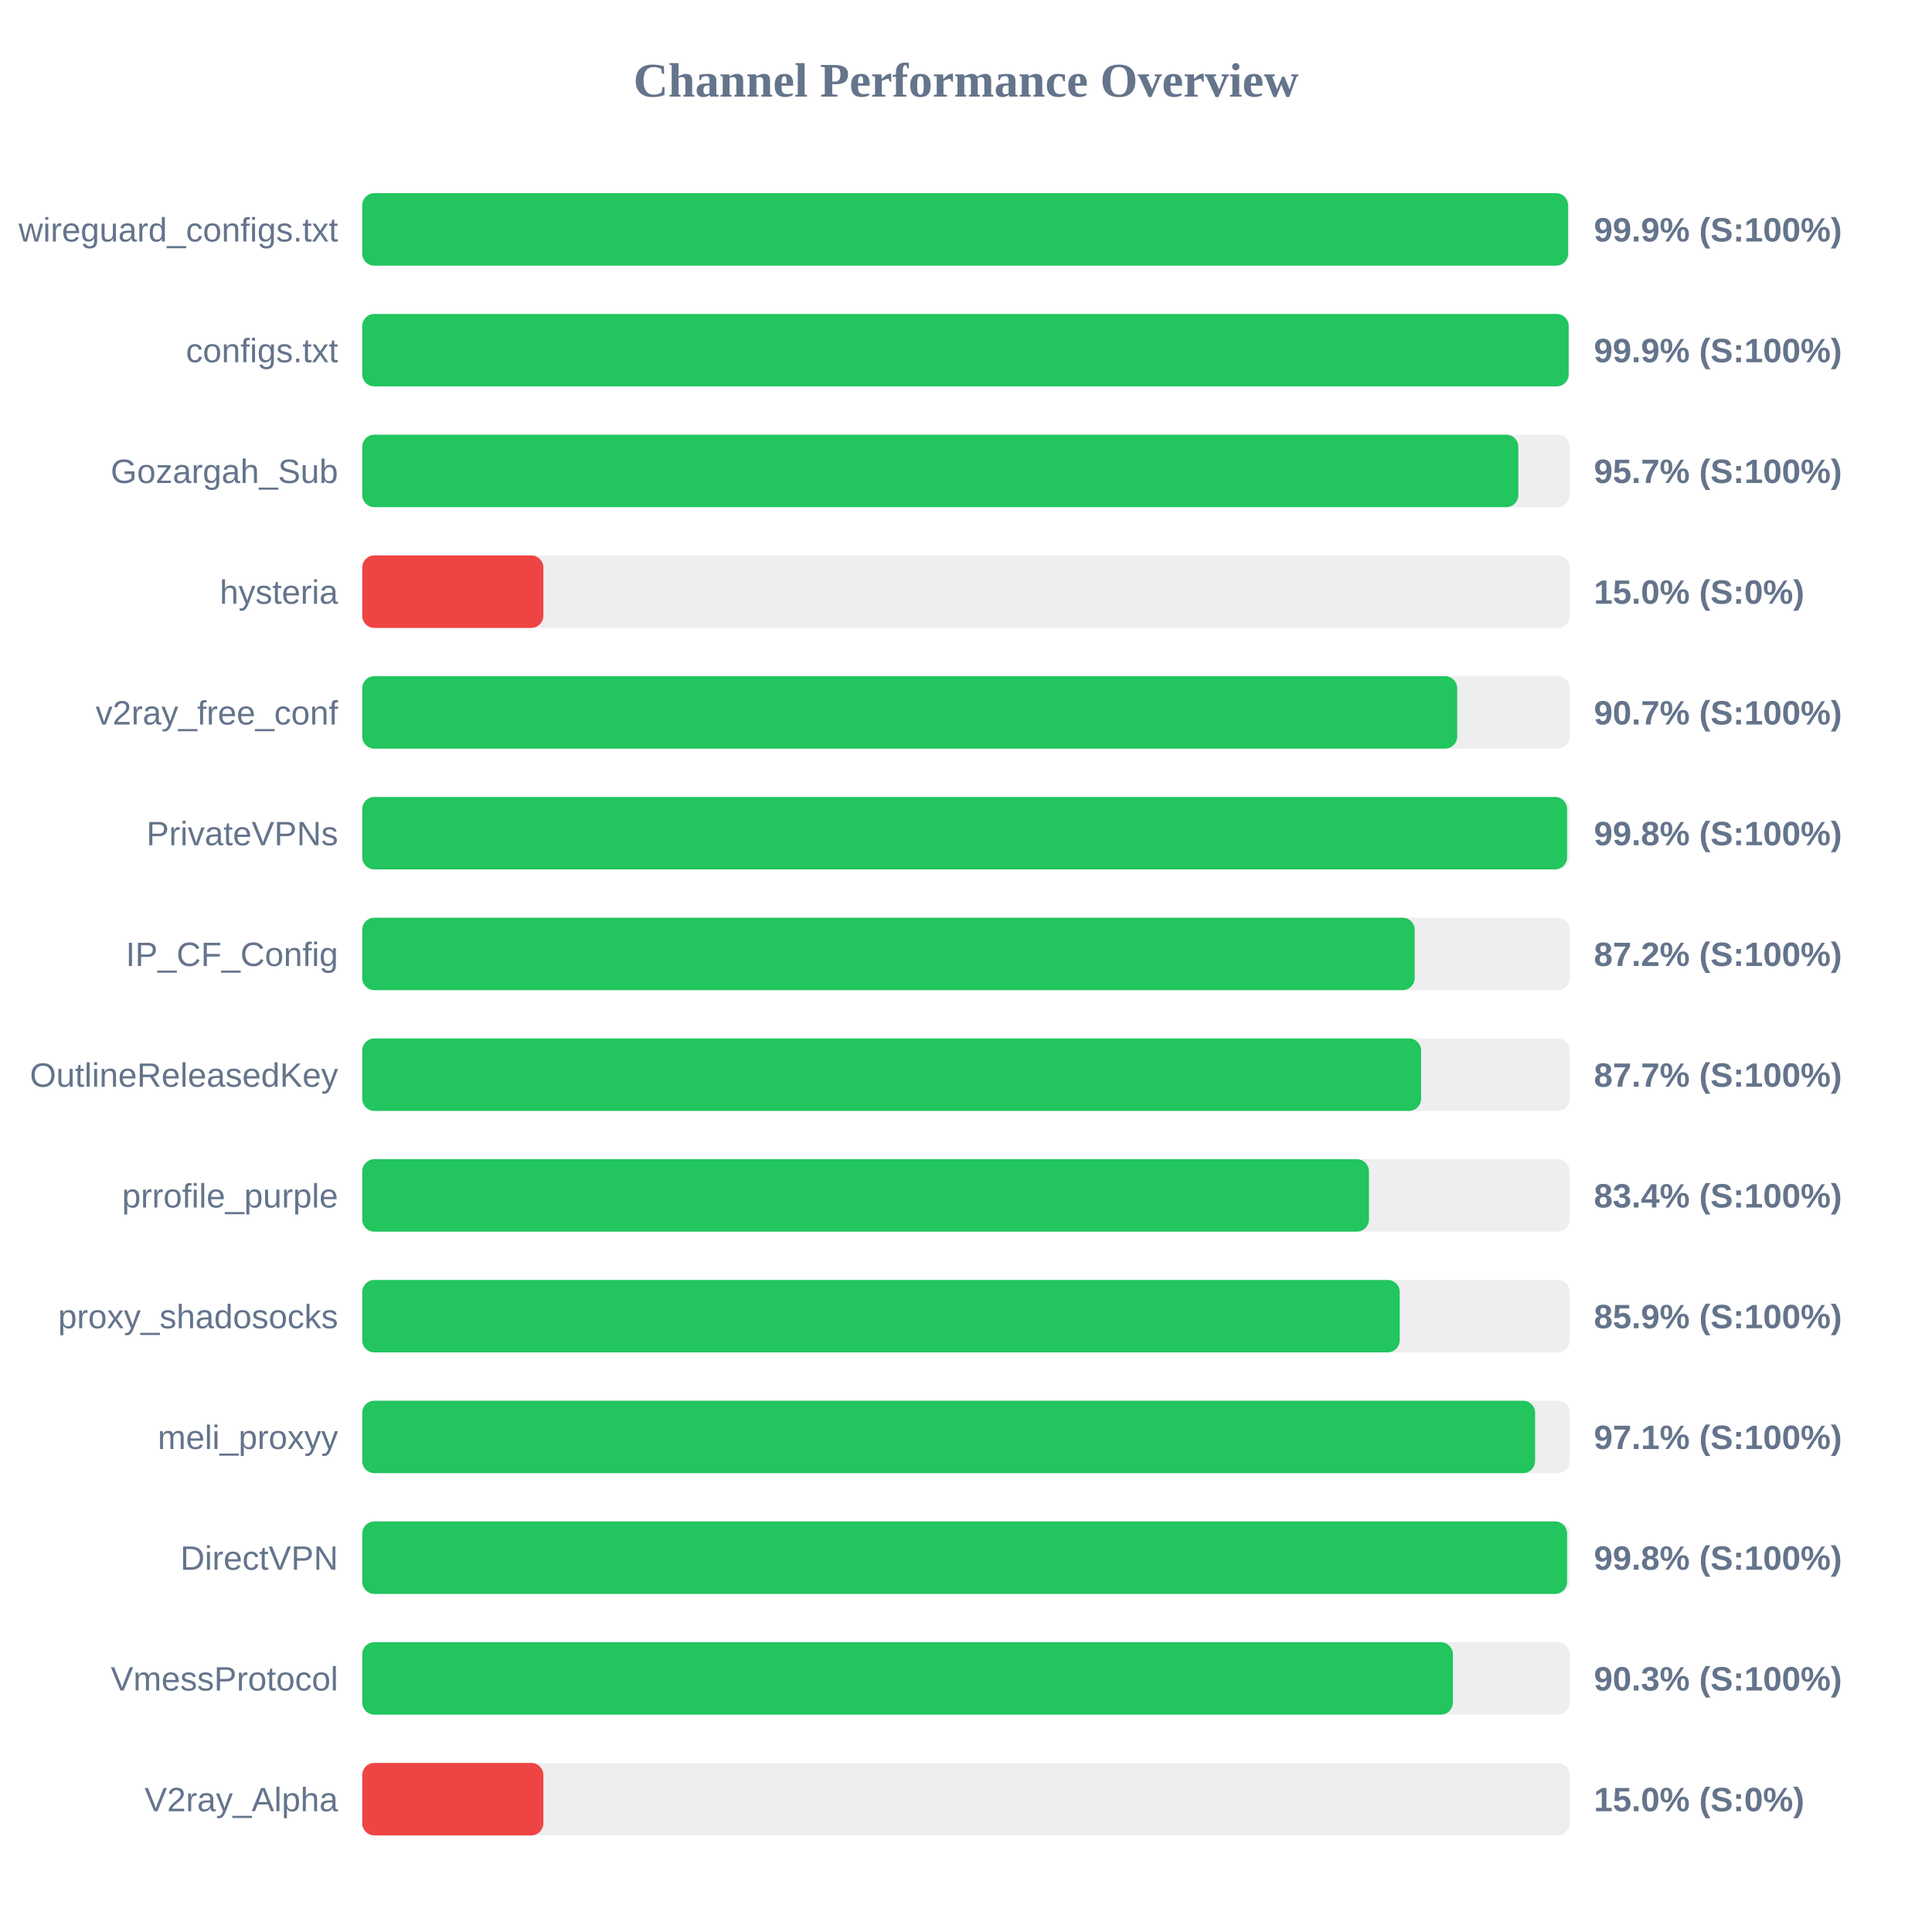
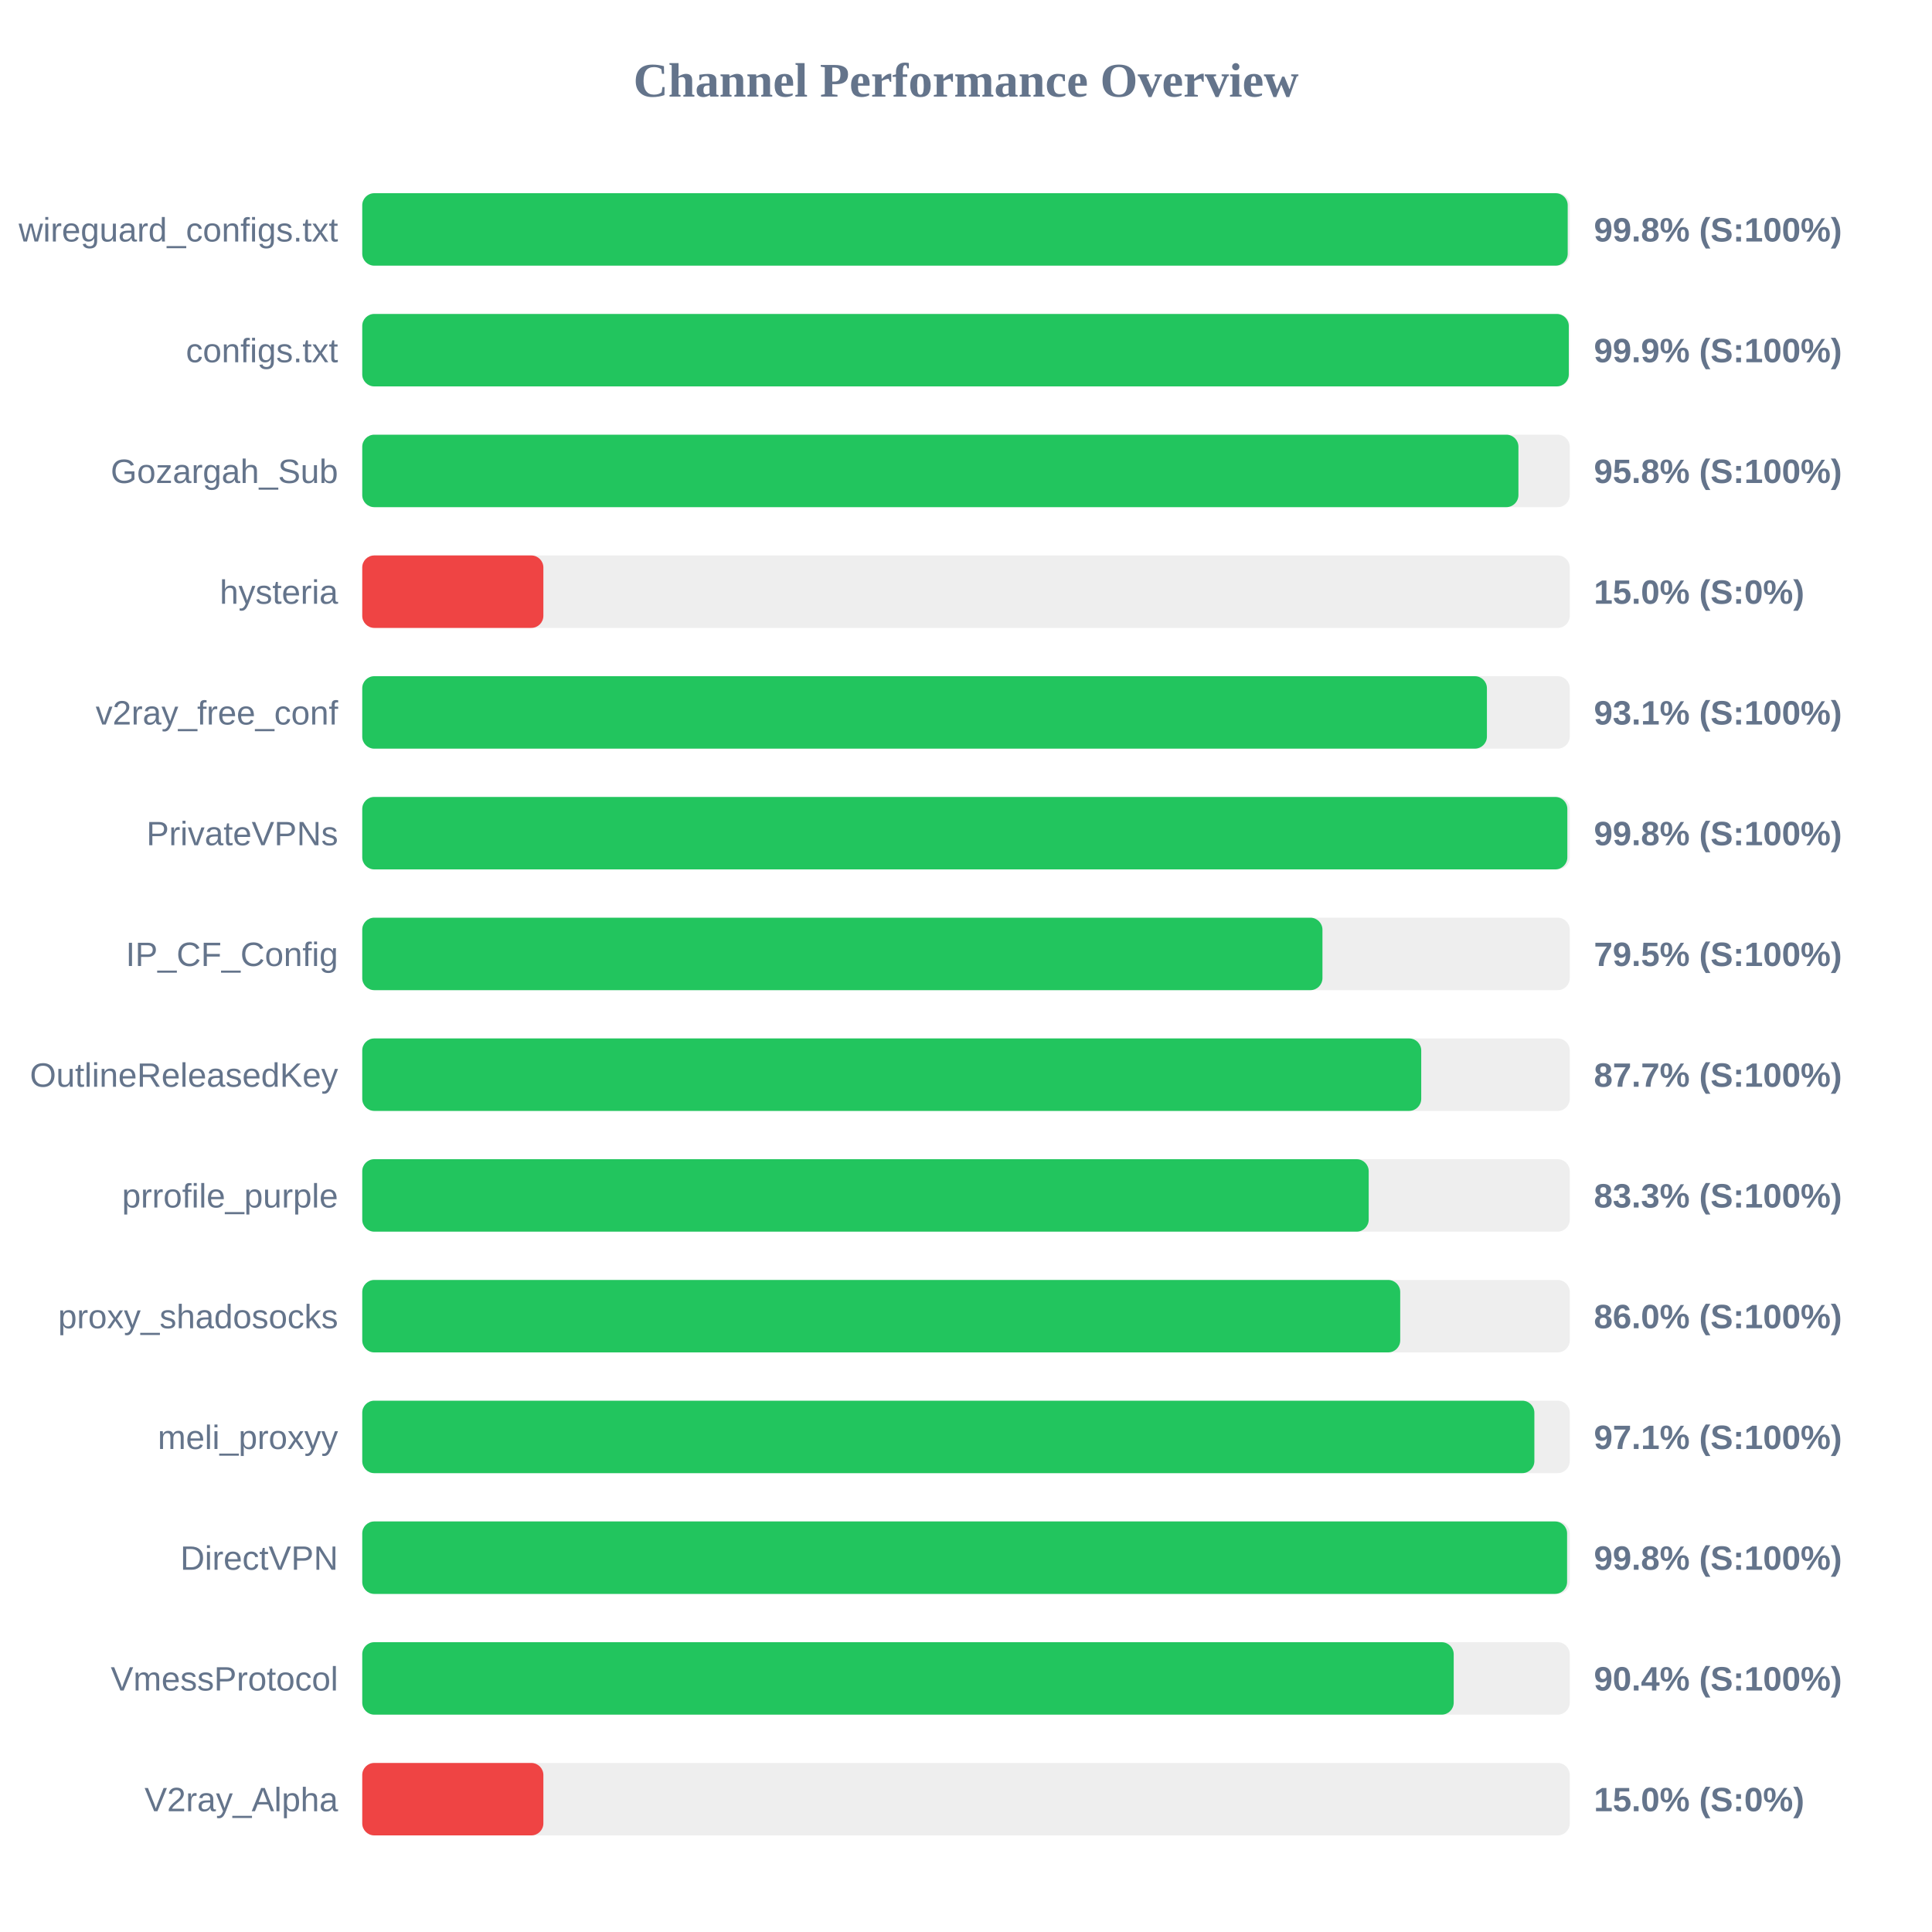
<svg xmlns="http://www.w3.org/2000/svg" width="800" height="800" version="1.1">
  <style>
        .row { font: 14px Arial; fill: #64748b; }
        .score { font: bold 14px Arial; fill: #64748b; }
    </style>
  <text x="400" y="40" text-anchor="middle" font-size="20px" font-weight="bold" fill="#64748b">Channel Performance Overview</text>
  <rect x="150" y="80" width="500" height="30" fill="#eee" rx="5" />
-   <rect x="150" y="80" width="499.3" height="30" fill="#22c55e" rx="5" />
+   <rect x="150" y="80" width="499.15" height="30" fill="#22c55e" rx="5" />
  <text x="140" y="100" text-anchor="end" class="row">wireguard_configs.txt</text>
-   <text x="660" y="100" text-anchor="start" class="score">99.9% (S:100%)</text>
+   <text x="660" y="100" text-anchor="start" class="score">99.8% (S:100%)</text>
  <rect x="150" y="130" width="500" height="30" fill="#eee" rx="5" />
-   <rect x="150" y="130" width="499.55" height="30" fill="#22c55e" rx="5" />
+   <rect x="150" y="130" width="499.6" height="30" fill="#22c55e" rx="5" />
  <text x="140" y="150" text-anchor="end" class="row">configs.txt</text>
  <text x="660" y="150" text-anchor="start" class="score">99.9% (S:100%)</text>
  <rect x="150" y="180" width="500" height="30" fill="#eee" rx="5" />
-   <rect x="150" y="180" width="478.7" height="30" fill="#22c55e" rx="5" />
+   <rect x="150" y="180" width="478.75" height="30" fill="#22c55e" rx="5" />
  <text x="140" y="200" text-anchor="end" class="row">Gozargah_Sub</text>
-   <text x="660" y="200" text-anchor="start" class="score">95.7% (S:100%)</text>
+   <text x="660" y="200" text-anchor="start" class="score">95.8% (S:100%)</text>
  <rect x="150" y="230" width="500" height="30" fill="#eee" rx="5" />
  <rect x="150" y="230" width="75.0" height="30" fill="#ef4444" rx="5" />
  <text x="140" y="250" text-anchor="end" class="row">hysteria</text>
  <text x="660" y="250" text-anchor="start" class="score">15.0% (S:0%)</text>
  <rect x="150" y="280" width="500" height="30" fill="#eee" rx="5" />
-   <rect x="150" y="280" width="453.4" height="30" fill="#22c55e" rx="5" />
+   <rect x="150" y="280" width="465.7" height="30" fill="#22c55e" rx="5" />
  <text x="140" y="300" text-anchor="end" class="row">v2ray_free_conf</text>
-   <text x="660" y="300" text-anchor="start" class="score">90.7% (S:100%)</text>
+   <text x="660" y="300" text-anchor="start" class="score">93.1% (S:100%)</text>
  <rect x="150" y="330" width="500" height="30" fill="#eee" rx="5" />
-   <rect x="150" y="330" width="498.9" height="30" fill="#22c55e" rx="5" />
+   <rect x="150" y="330" width="499.0" height="30" fill="#22c55e" rx="5" />
  <text x="140" y="350" text-anchor="end" class="row">PrivateVPNs</text>
  <text x="660" y="350" text-anchor="start" class="score">99.8% (S:100%)</text>
  <rect x="150" y="380" width="500" height="30" fill="#eee" rx="5" />
-   <rect x="150" y="380" width="435.8" height="30" fill="#22c55e" rx="5" />
+   <rect x="150" y="380" width="397.6" height="30" fill="#22c55e" rx="5" />
  <text x="140" y="400" text-anchor="end" class="row">IP_CF_Config</text>
-   <text x="660" y="400" text-anchor="start" class="score">87.2% (S:100%)</text>
+   <text x="660" y="400" text-anchor="start" class="score">79.5% (S:100%)</text>
  <rect x="150" y="430" width="500" height="30" fill="#eee" rx="5" />
-   <rect x="150" y="430" width="438.45" height="30" fill="#22c55e" rx="5" />
+   <rect x="150" y="430" width="438.5" height="30" fill="#22c55e" rx="5" />
  <text x="140" y="450" text-anchor="end" class="row">OutlineReleasedKey</text>
  <text x="660" y="450" text-anchor="start" class="score">87.7% (S:100%)</text>
  <rect x="150" y="480" width="500" height="30" fill="#eee" rx="5" />
-   <rect x="150" y="480" width="416.85" height="30" fill="#22c55e" rx="5" />
+   <rect x="150" y="480" width="416.75" height="30" fill="#22c55e" rx="5" />
  <text x="140" y="500" text-anchor="end" class="row">prrofile_purple</text>
-   <text x="660" y="500" text-anchor="start" class="score">83.4% (S:100%)</text>
+   <text x="660" y="500" text-anchor="start" class="score">83.3% (S:100%)</text>
  <rect x="150" y="530" width="500" height="30" fill="#eee" rx="5" />
-   <rect x="150" y="530" width="429.6" height="30" fill="#22c55e" rx="5" />
+   <rect x="150" y="530" width="429.8" height="30" fill="#22c55e" rx="5" />
  <text x="140" y="550" text-anchor="end" class="row">proxy_shadosocks</text>
-   <text x="660" y="550" text-anchor="start" class="score">85.9% (S:100%)</text>
+   <text x="660" y="550" text-anchor="start" class="score">86.0% (S:100%)</text>
  <rect x="150" y="580" width="500" height="30" fill="#eee" rx="5" />
-   <rect x="150" y="580" width="485.65" height="30" fill="#22c55e" rx="5" />
+   <rect x="150" y="580" width="485.35" height="30" fill="#22c55e" rx="5" />
  <text x="140" y="600" text-anchor="end" class="row">meli_proxyy</text>
  <text x="660" y="600" text-anchor="start" class="score">97.1% (S:100%)</text>
  <rect x="150" y="630" width="500" height="30" fill="#eee" rx="5" />
  <rect x="150" y="630" width="498.9" height="30" fill="#22c55e" rx="5" />
  <text x="140" y="650" text-anchor="end" class="row">DirectVPN</text>
  <text x="660" y="650" text-anchor="start" class="score">99.8% (S:100%)</text>
  <rect x="150" y="680" width="500" height="30" fill="#eee" rx="5" />
-   <rect x="150" y="680" width="451.6" height="30" fill="#22c55e" rx="5" />
+   <rect x="150" y="680" width="451.95" height="30" fill="#22c55e" rx="5" />
  <text x="140" y="700" text-anchor="end" class="row">VmessProtocol</text>
-   <text x="660" y="700" text-anchor="start" class="score">90.3% (S:100%)</text>
+   <text x="660" y="700" text-anchor="start" class="score">90.4% (S:100%)</text>
  <rect x="150" y="730" width="500" height="30" fill="#eee" rx="5" />
  <rect x="150" y="730" width="75.0" height="30" fill="#ef4444" rx="5" />
  <text x="140" y="750" text-anchor="end" class="row">V2ray_Alpha</text>
  <text x="660" y="750" text-anchor="start" class="score">15.0% (S:0%)</text>
</svg>
